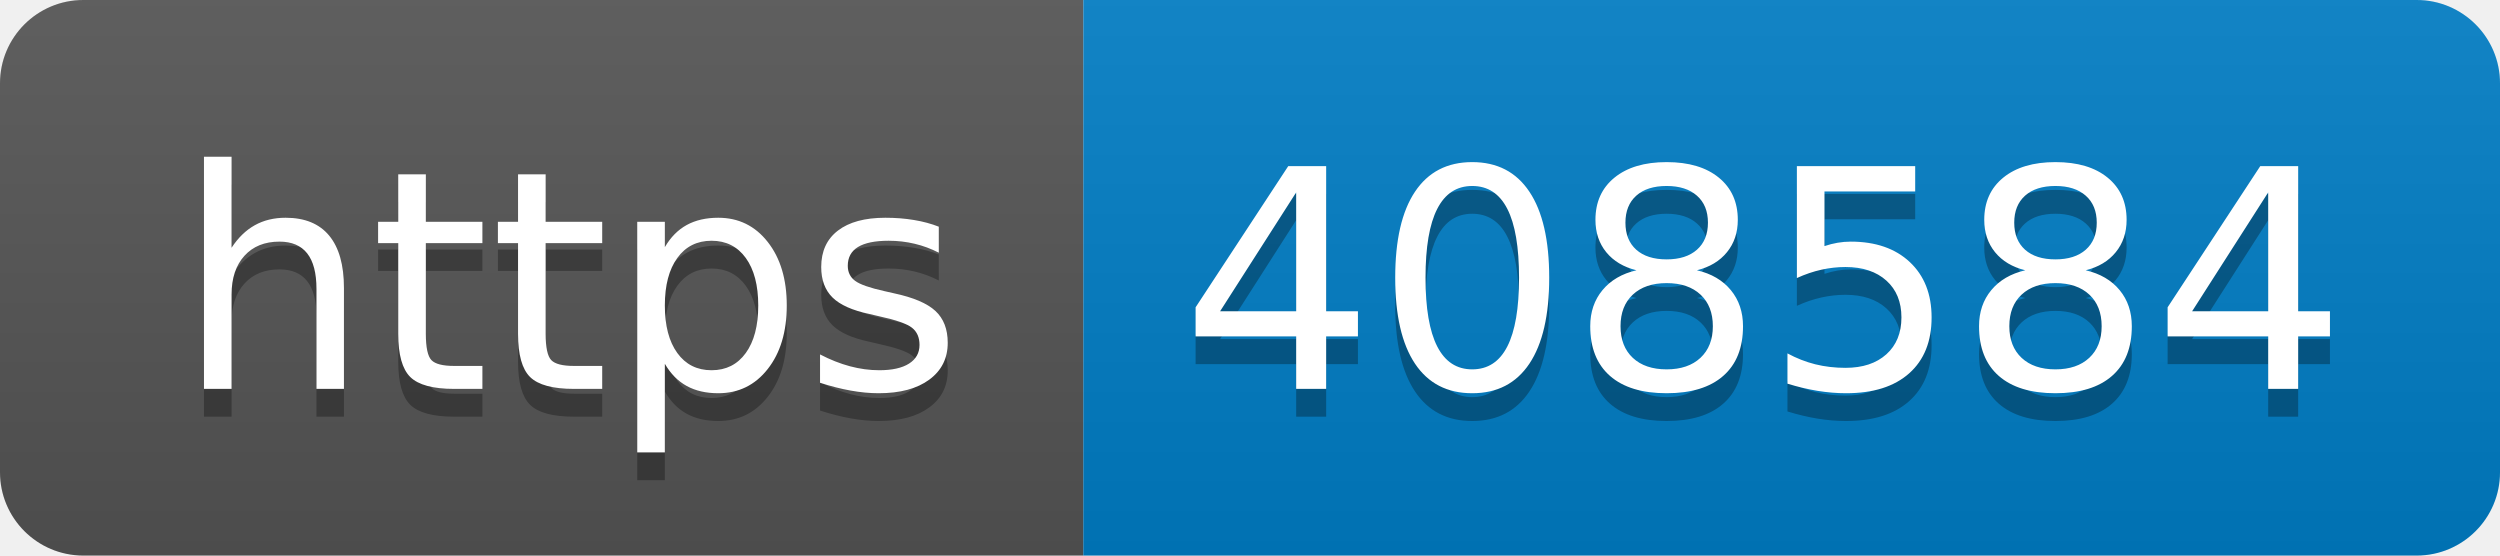
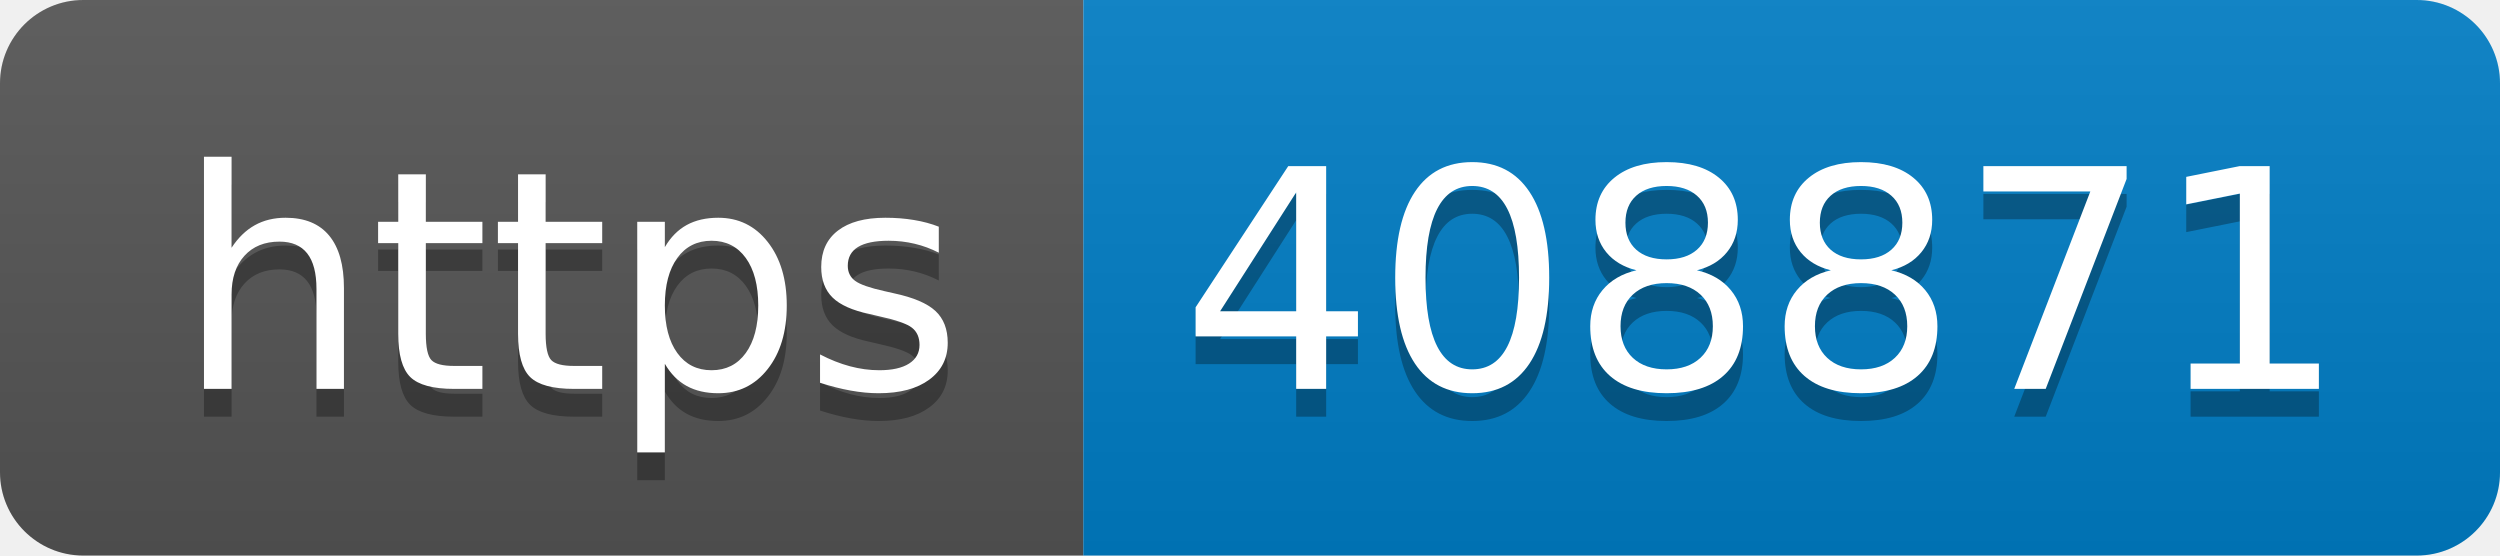
- <svg xmlns="http://www.w3.org/2000/svg" width="90" height="20" role="img" aria-label="https: 408584">
+ <svg xmlns="http://www.w3.org/2000/svg" width="90" height="20" role="img" aria-label="https: 408871">
  <linearGradient id="s" x2="0" y2="100%">
    <stop offset="0" stop-color="#bbb" stop-opacity=".1" />
    <stop offset="1" stop-opacity=".1" />
  </linearGradient>
  <clipPath id="r">
    <rect width="90" height="20" rx="3" fill="#fff" />
  </clipPath>
  <g clip-path="url(#r)">
    <rect width="39" height="20" fill="#555" />
    <rect x="39" width="51" height="20" fill="#007ec6" />
    <rect width="90" height="20" fill="url(#s)" />
  </g>
  <g fill="#fff" text-anchor="middle" font-family="Verdana,Geneva,DejaVu Sans,sans-serif" text-rendering="geometricPrecision" font-size="110">
    <text aria-hidden="true" x="205" y="150" fill="#010101" fill-opacity=".3" transform="scale(.1)" textLength="290">https</text>
    <text x="205" y="140" transform="scale(.1)" fill="#fff" textLength="290">https</text>
-     <text aria-hidden="true" x="635" y="150" fill="#010101" fill-opacity=".3" transform="scale(.1)" textLength="410">408584</text>
-     <text x="635" y="140" transform="scale(.1)" fill="#fff" textLength="410">408584</text>
+     <text aria-hidden="true" x="635" y="150" fill="#010101" fill-opacity=".3" transform="scale(.1)" textLength="410">408871</text>
+     <text x="635" y="140" transform="scale(.1)" fill="#fff" textLength="410">408871</text>
  </g>
</svg>
